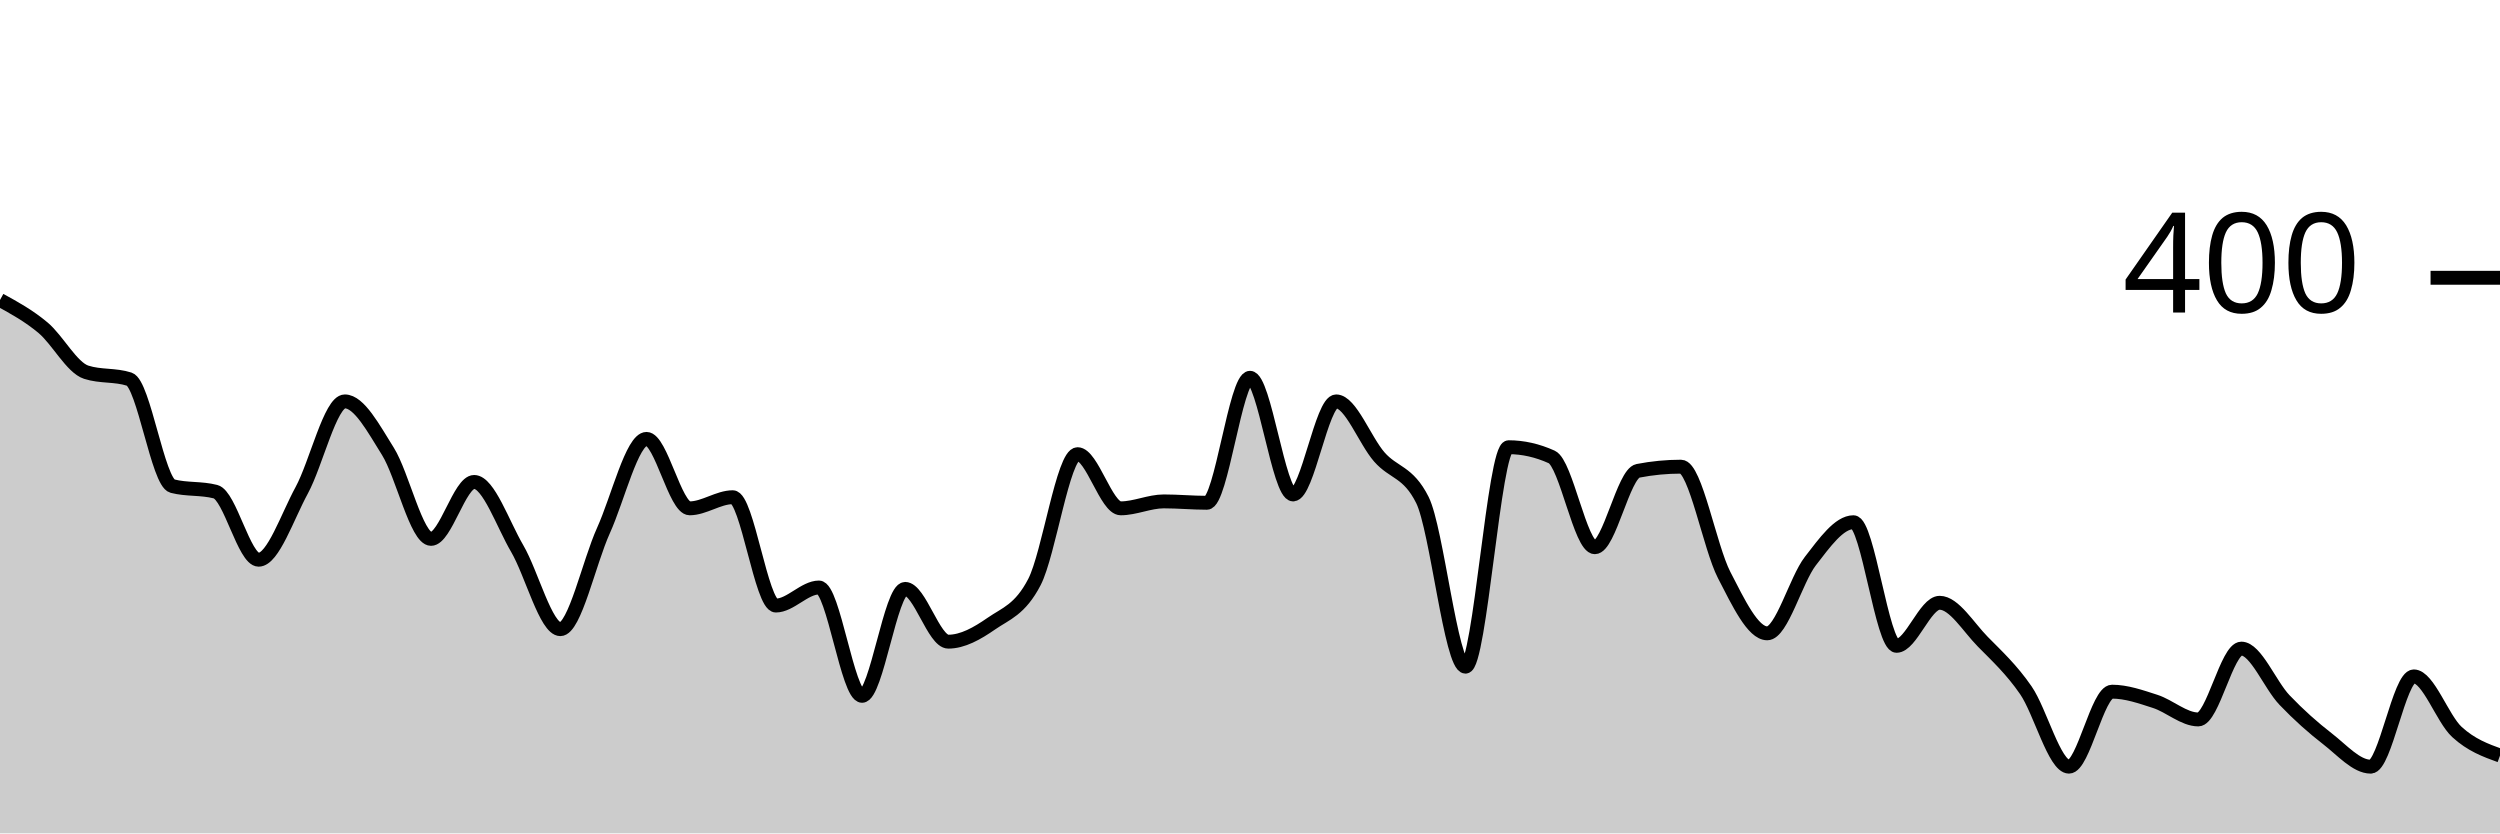
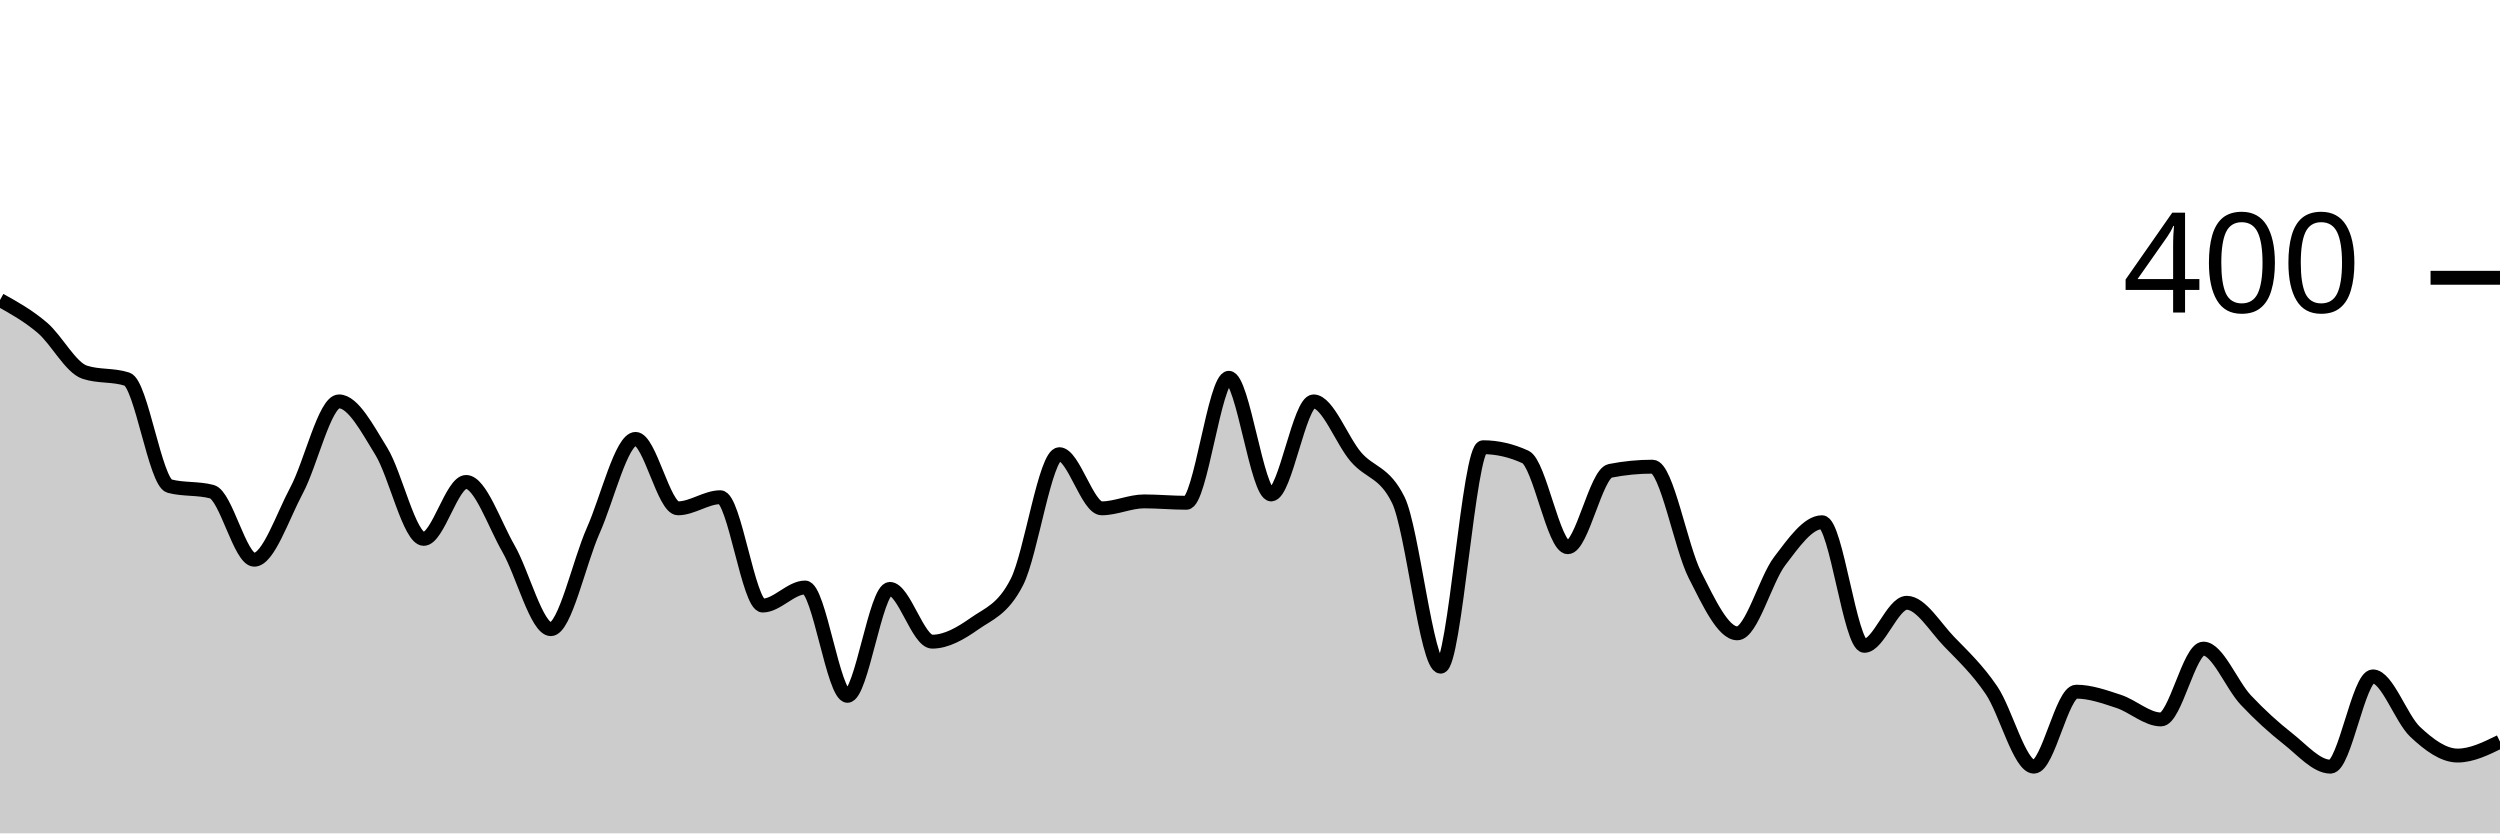
<svg xmlns="http://www.w3.org/2000/svg" viewBox="0 0 180 60">
  <g transform="translate(0,20)">
-     <path class="area" fill="rgba(0, 0, 0, 0.2)" d="M0,1.6C1.034,2.167,2.069,2.733,3.103,3.6C4.138,4.467,5.172,6.467,6.207,6.8C7.241,7.133,8.276,6.967,9.31,7.3C10.345,7.633,11.379,14.733,12.414,15C13.448,15.267,14.483,15.133,15.517,15.4C16.552,15.667,17.586,20.3,18.621,20.3C19.655,20.3,20.69,17.2,21.724,15.3C22.759,13.4,23.793,8.9,24.828,8.9C25.862,8.9,26.897,10.85,27.931,12.5C28.966,14.15,30,18.8,31.034,18.8C32.069,18.8,33.103,14.7,34.138,14.7C35.172,14.7,36.207,17.733,37.241,19.5C38.276,21.267,39.31,25.3,40.345,25.3C41.379,25.3,42.414,20.483,43.448,18.2C44.483,15.917,45.517,11.6,46.552,11.6C47.586,11.6,48.621,16.6,49.655,16.6C50.69,16.6,51.724,15.8,52.759,15.8C53.793,15.8,54.828,23.6,55.862,23.6C56.897,23.6,57.931,22.3,58.966,22.3C60,22.3,61.034,30.1,62.069,30.1C63.103,30.1,64.138,22.4,65.172,22.4C66.207,22.4,67.241,26.2,68.276,26.2C69.31,26.2,70.345,25.617,71.379,24.9C72.414,24.183,73.448,23.9,74.483,21.9C75.517,19.9,76.552,12.7,77.586,12.7C78.621,12.7,79.655,16.6,80.69,16.6C81.724,16.6,82.759,16.1,83.793,16.1C84.828,16.1,85.862,16.2,86.897,16.2C87.931,16.2,88.966,7.2,90,7.2C91.034,7.2,92.069,15.6,93.103,15.6C94.138,15.6,95.172,8.9,96.207,8.9C97.241,8.9,98.276,11.717,99.31,12.9C100.345,14.083,101.379,13.933,102.414,16C103.448,18.067,104.483,28,105.517,28C106.552,28,107.586,12.2,108.621,12.2C109.655,12.2,110.69,12.433,111.724,12.9C112.759,13.367,113.793,19.4,114.828,19.4C115.862,19.4,116.897,14.1,117.931,13.9C118.966,13.7,120,13.6,121.034,13.6C122.069,13.6,123.103,19.4,124.138,21.4C125.172,23.4,126.207,25.6,127.241,25.6C128.276,25.6,129.31,21.733,130.345,20.4C131.379,19.067,132.414,17.6,133.448,17.6C134.483,17.6,135.517,26.5,136.552,26.5C137.586,26.5,138.621,23.4,139.655,23.4C140.69,23.4,141.724,25.15,142.759,26.2C143.793,27.25,144.828,28.2,145.862,29.7C146.897,31.2,147.931,35.2,148.966,35.2C150,35.2,151.034,29.8,152.069,29.8C153.103,29.8,154.138,30.167,155.172,30.5C156.207,30.833,157.241,31.8,158.276,31.8C159.31,31.8,160.345,26.7,161.379,26.7C162.414,26.7,163.448,29.317,164.483,30.4C165.517,31.483,166.552,32.4,167.586,33.2C168.621,34,169.655,35.2,170.69,35.2C171.724,35.2,172.759,28.7,173.793,28.7C174.828,28.7,175.862,31.75,176.897,32.7C177.931,33.65,178.966,34.025,180,34.4L180,40C178.966,40,177.931,40,176.897,40C175.862,40,174.828,40,173.793,40C172.759,40,171.724,40,170.69,40C169.655,40,168.621,40,167.586,40C166.552,40,165.517,40,164.483,40C163.448,40,162.414,40,161.379,40C160.345,40,159.31,40,158.276,40C157.241,40,156.207,40,155.172,40C154.138,40,153.103,40,152.069,40C151.034,40,150,40,148.966,40C147.931,40,146.897,40,145.862,40C144.828,40,143.793,40,142.759,40C141.724,40,140.69,40,139.655,40C138.621,40,137.586,40,136.552,40C135.517,40,134.483,40,133.448,40C132.414,40,131.379,40,130.345,40C129.31,40,128.276,40,127.241,40C126.207,40,125.172,40,124.138,40C123.103,40,122.069,40,121.034,40C120,40,118.966,40,117.931,40C116.897,40,115.862,40,114.828,40C113.793,40,112.759,40,111.724,40C110.69,40,109.655,40,108.621,40C107.586,40,106.552,40,105.517,40C104.483,40,103.448,40,102.414,40C101.379,40,100.345,40,99.31,40C98.276,40,97.241,40,96.207,40C95.172,40,94.138,40,93.103,40C92.069,40,91.034,40,90,40C88.966,40,87.931,40,86.897,40C85.862,40,84.828,40,83.793,40C82.759,40,81.724,40,80.69,40C79.655,40,78.621,40,77.586,40C76.552,40,75.517,40,74.483,40C73.448,40,72.414,40,71.379,40C70.345,40,69.31,40,68.276,40C67.241,40,66.207,40,65.172,40C64.138,40,63.103,40,62.069,40C61.034,40,60,40,58.966,40C57.931,40,56.897,40,55.862,40C54.828,40,53.793,40,52.759,40C51.724,40,50.69,40,49.655,40C48.621,40,47.586,40,46.552,40C45.517,40,44.483,40,43.448,40C42.414,40,41.379,40,40.345,40C39.31,40,38.276,40,37.241,40C36.207,40,35.172,40,34.138,40C33.103,40,32.069,40,31.034,40C30,40,28.966,40,27.931,40C26.897,40,25.862,40,24.828,40C23.793,40,22.759,40,21.724,40C20.69,40,19.655,40,18.621,40C17.586,40,16.552,40,15.517,40C14.483,40,13.448,40,12.414,40C11.379,40,10.345,40,9.31,40C8.276,40,7.241,40,6.207,40C5.172,40,4.138,40,3.103,40C2.069,40,1.034,40,0,40Z" />
-     <path class="line" stroke="black" fill="none" d="M0,1.6C1.034,2.167,2.069,2.733,3.103,3.6C4.138,4.467,5.172,6.467,6.207,6.8C7.241,7.133,8.276,6.967,9.31,7.3C10.345,7.633,11.379,14.733,12.414,15C13.448,15.267,14.483,15.133,15.517,15.4C16.552,15.667,17.586,20.3,18.621,20.3C19.655,20.3,20.69,17.2,21.724,15.3C22.759,13.4,23.793,8.9,24.828,8.9C25.862,8.9,26.897,10.85,27.931,12.5C28.966,14.15,30,18.8,31.034,18.8C32.069,18.8,33.103,14.7,34.138,14.7C35.172,14.7,36.207,17.733,37.241,19.5C38.276,21.267,39.31,25.3,40.345,25.3C41.379,25.3,42.414,20.483,43.448,18.2C44.483,15.917,45.517,11.6,46.552,11.6C47.586,11.6,48.621,16.6,49.655,16.6C50.69,16.6,51.724,15.8,52.759,15.8C53.793,15.8,54.828,23.6,55.862,23.6C56.897,23.6,57.931,22.3,58.966,22.3C60,22.3,61.034,30.1,62.069,30.1C63.103,30.1,64.138,22.4,65.172,22.4C66.207,22.4,67.241,26.2,68.276,26.2C69.31,26.2,70.345,25.617,71.379,24.9C72.414,24.183,73.448,23.9,74.483,21.9C75.517,19.9,76.552,12.7,77.586,12.7C78.621,12.7,79.655,16.6,80.69,16.6C81.724,16.6,82.759,16.1,83.793,16.1C84.828,16.1,85.862,16.2,86.897,16.2C87.931,16.2,88.966,7.2,90,7.2C91.034,7.2,92.069,15.6,93.103,15.6C94.138,15.6,95.172,8.9,96.207,8.9C97.241,8.9,98.276,11.717,99.31,12.9C100.345,14.083,101.379,13.933,102.414,16C103.448,18.067,104.483,28,105.517,28C106.552,28,107.586,12.2,108.621,12.2C109.655,12.2,110.69,12.433,111.724,12.9C112.759,13.367,113.793,19.4,114.828,19.4C115.862,19.4,116.897,14.1,117.931,13.9C118.966,13.7,120,13.6,121.034,13.6C122.069,13.6,123.103,19.4,124.138,21.4C125.172,23.4,126.207,25.6,127.241,25.6C128.276,25.6,129.31,21.733,130.345,20.4C131.379,19.067,132.414,17.6,133.448,17.6C134.483,17.6,135.517,26.5,136.552,26.5C137.586,26.5,138.621,23.4,139.655,23.4C140.69,23.4,141.724,25.15,142.759,26.2C143.793,27.25,144.828,28.2,145.862,29.7C146.897,31.2,147.931,35.2,148.966,35.2C150,35.2,151.034,29.8,152.069,29.8C153.103,29.8,154.138,30.167,155.172,30.5C156.207,30.833,157.241,31.8,158.276,31.8C159.31,31.8,160.345,26.7,161.379,26.7C162.414,26.7,163.448,29.317,164.483,30.4C165.517,31.483,166.552,32.4,167.586,33.2C168.621,34,169.655,35.2,170.69,35.2C171.724,35.2,172.759,28.7,173.793,28.7C174.828,28.7,175.862,31.75,176.897,32.7C177.931,33.65,178.966,34.025,180,34.4" />
+     <path class="area" fill="rgba(0, 0, 0, 0.2)" d="M0,1.6C1.017,2.167,2.034,2.733,3.051,3.6C4.068,4.467,5.085,6.467,6.102,6.8C7.119,7.133,8.136,6.967,9.153,7.3C10.169,7.633,11.186,14.733,12.203,15C13.22,15.267,14.237,15.133,15.254,15.4C16.271,15.667,17.288,20.3,18.305,20.3C19.322,20.3,20.339,17.2,21.356,15.3C22.373,13.4,23.39,8.9,24.407,8.9C25.424,8.9,26.441,10.85,27.458,12.5C28.475,14.15,29.492,18.8,30.508,18.8C31.525,18.8,32.542,14.7,33.559,14.7C34.576,14.7,35.593,17.733,36.61,19.5C37.627,21.267,38.644,25.3,39.661,25.3C40.678,25.3,41.695,20.483,42.712,18.2C43.729,15.917,44.746,11.6,45.763,11.6C46.78,11.6,47.797,16.6,48.814,16.6C49.831,16.6,50.847,15.8,51.864,15.8C52.881,15.8,53.898,23.6,54.915,23.6C55.932,23.6,56.949,22.3,57.966,22.3C58.983,22.3,60,30.1,61.017,30.1C62.034,30.1,63.051,22.4,64.068,22.4C65.085,22.4,66.102,26.2,67.119,26.2C68.136,26.2,69.153,25.617,70.169,24.9C71.186,24.183,72.203,23.9,73.22,21.9C74.237,19.9,75.254,12.7,76.271,12.7C77.288,12.7,78.305,16.6,79.322,16.6C80.339,16.6,81.356,16.1,82.373,16.1C83.39,16.1,84.407,16.2,85.424,16.2C86.441,16.2,87.458,7.2,88.475,7.2C89.492,7.2,90.508,15.6,91.525,15.6C92.542,15.6,93.559,8.9,94.576,8.9C95.593,8.9,96.61,11.717,97.627,12.9C98.644,14.083,99.661,13.933,100.678,16C101.695,18.067,102.712,28,103.729,28C104.746,28,105.763,12.2,106.78,12.2C107.797,12.2,108.814,12.433,109.831,12.9C110.847,13.367,111.864,19.4,112.881,19.4C113.898,19.4,114.915,14.1,115.932,13.9C116.949,13.7,117.966,13.6,118.983,13.6C120,13.6,121.017,19.4,122.034,21.4C123.051,23.4,124.068,25.6,125.085,25.6C126.102,25.6,127.119,21.733,128.136,20.4C129.153,19.067,130.169,17.6,131.186,17.6C132.203,17.6,133.22,26.5,134.237,26.5C135.254,26.5,136.271,23.4,137.288,23.4C138.305,23.4,139.322,25.15,140.339,26.2C141.356,27.25,142.373,28.2,143.39,29.7C144.407,31.2,145.424,35.2,146.441,35.2C147.458,35.2,148.475,29.8,149.492,29.8C150.508,29.8,151.525,30.167,152.542,30.5C153.559,30.833,154.576,31.8,155.593,31.8C156.61,31.8,157.627,26.7,158.644,26.7C159.661,26.7,160.678,29.317,161.695,30.4C162.712,31.483,163.729,32.4,164.746,33.2C165.763,34,166.78,35.2,167.797,35.2C168.814,35.2,169.831,28.7,170.847,28.7C171.864,28.7,172.881,31.75,173.898,32.7C174.915,33.65,175.932,34.4,176.949,34.4C177.966,34.4,178.983,33.9,180,33.4L180,40C178.983,40,177.966,40,176.949,40C175.932,40,174.915,40,173.898,40C172.881,40,171.864,40,170.847,40C169.831,40,168.814,40,167.797,40C166.78,40,165.763,40,164.746,40C163.729,40,162.712,40,161.695,40C160.678,40,159.661,40,158.644,40C157.627,40,156.61,40,155.593,40C154.576,40,153.559,40,152.542,40C151.525,40,150.508,40,149.492,40C148.475,40,147.458,40,146.441,40C145.424,40,144.407,40,143.39,40C142.373,40,141.356,40,140.339,40C139.322,40,138.305,40,137.288,40C136.271,40,135.254,40,134.237,40C133.22,40,132.203,40,131.186,40C130.169,40,129.153,40,128.136,40C127.119,40,126.102,40,125.085,40C124.068,40,123.051,40,122.034,40C121.017,40,120,40,118.983,40C117.966,40,116.949,40,115.932,40C114.915,40,113.898,40,112.881,40C111.864,40,110.847,40,109.831,40C108.814,40,107.797,40,106.78,40C105.763,40,104.746,40,103.729,40C102.712,40,101.695,40,100.678,40C99.661,40,98.644,40,97.627,40C96.61,40,95.593,40,94.576,40C93.559,40,92.542,40,91.525,40C90.508,40,89.492,40,88.475,40C87.458,40,86.441,40,85.424,40C84.407,40,83.39,40,82.373,40C81.356,40,80.339,40,79.322,40C78.305,40,77.288,40,76.271,40C75.254,40,74.237,40,73.22,40C72.203,40,71.186,40,70.169,40C69.153,40,68.136,40,67.119,40C66.102,40,65.085,40,64.068,40C63.051,40,62.034,40,61.017,40C60,40,58.983,40,57.966,40C56.949,40,55.932,40,54.915,40C53.898,40,52.881,40,51.864,40C50.847,40,49.831,40,48.814,40C47.797,40,46.78,40,45.763,40C44.746,40,43.729,40,42.712,40C41.695,40,40.678,40,39.661,40C38.644,40,37.627,40,36.61,40C35.593,40,34.576,40,33.559,40C32.542,40,31.525,40,30.508,40C29.492,40,28.475,40,27.458,40C26.441,40,25.424,40,24.407,40C23.39,40,22.373,40,21.356,40C20.339,40,19.322,40,18.305,40C17.288,40,16.271,40,15.254,40C14.237,40,13.22,40,12.203,40C11.186,40,10.169,40,9.153,40C8.136,40,7.119,40,6.102,40C5.085,40,4.068,40,3.051,40C2.034,40,1.017,40,0,40Z" />
+     <path class="line" stroke="black" fill="none" d="M0,1.6C1.017,2.167,2.034,2.733,3.051,3.6C4.068,4.467,5.085,6.467,6.102,6.8C7.119,7.133,8.136,6.967,9.153,7.3C10.169,7.633,11.186,14.733,12.203,15C13.22,15.267,14.237,15.133,15.254,15.4C16.271,15.667,17.288,20.3,18.305,20.3C19.322,20.3,20.339,17.2,21.356,15.3C22.373,13.4,23.39,8.9,24.407,8.9C25.424,8.9,26.441,10.85,27.458,12.5C28.475,14.15,29.492,18.8,30.508,18.8C31.525,18.8,32.542,14.7,33.559,14.7C34.576,14.7,35.593,17.733,36.61,19.5C37.627,21.267,38.644,25.3,39.661,25.3C40.678,25.3,41.695,20.483,42.712,18.2C43.729,15.917,44.746,11.6,45.763,11.6C46.78,11.6,47.797,16.6,48.814,16.6C49.831,16.6,50.847,15.8,51.864,15.8C52.881,15.8,53.898,23.6,54.915,23.6C55.932,23.6,56.949,22.3,57.966,22.3C58.983,22.3,60,30.1,61.017,30.1C62.034,30.1,63.051,22.4,64.068,22.4C65.085,22.4,66.102,26.2,67.119,26.2C68.136,26.2,69.153,25.617,70.169,24.9C71.186,24.183,72.203,23.9,73.22,21.9C74.237,19.9,75.254,12.7,76.271,12.7C77.288,12.7,78.305,16.6,79.322,16.6C80.339,16.6,81.356,16.1,82.373,16.1C83.39,16.1,84.407,16.2,85.424,16.2C86.441,16.2,87.458,7.2,88.475,7.2C89.492,7.2,90.508,15.6,91.525,15.6C92.542,15.6,93.559,8.9,94.576,8.9C95.593,8.9,96.61,11.717,97.627,12.9C98.644,14.083,99.661,13.933,100.678,16C101.695,18.067,102.712,28,103.729,28C104.746,28,105.763,12.2,106.78,12.2C107.797,12.2,108.814,12.433,109.831,12.9C110.847,13.367,111.864,19.4,112.881,19.4C113.898,19.4,114.915,14.1,115.932,13.9C116.949,13.7,117.966,13.6,118.983,13.6C120,13.6,121.017,19.4,122.034,21.4C123.051,23.4,124.068,25.6,125.085,25.6C126.102,25.6,127.119,21.733,128.136,20.4C129.153,19.067,130.169,17.6,131.186,17.6C132.203,17.6,133.22,26.5,134.237,26.5C135.254,26.5,136.271,23.4,137.288,23.4C138.305,23.4,139.322,25.15,140.339,26.2C141.356,27.25,142.373,28.2,143.39,29.7C144.407,31.2,145.424,35.2,146.441,35.2C147.458,35.2,148.475,29.8,149.492,29.8C150.508,29.8,151.525,30.167,152.542,30.5C153.559,30.833,154.576,31.8,155.593,31.8C156.61,31.8,157.627,26.7,158.644,26.7C159.661,26.7,160.678,29.317,161.695,30.4C162.712,31.483,163.729,32.4,164.746,33.2C165.763,34,166.78,35.2,167.797,35.2C168.814,35.2,169.831,28.7,170.847,28.7C171.864,28.7,172.881,31.75,173.898,32.7C174.915,33.65,175.932,34.4,176.949,34.4C177.966,34.4,178.983,33.9,180,33.4" />
    <path class="axis-ceiling" stroke-width="1" stroke="black" fill="none" d="M175,0L180,0" />
    <text class="axis-ceiling-label" font-family="sans-serif" text-anchor="end" font-size="10px" x="170" y="2.5">400</text>
  </g>
</svg>
